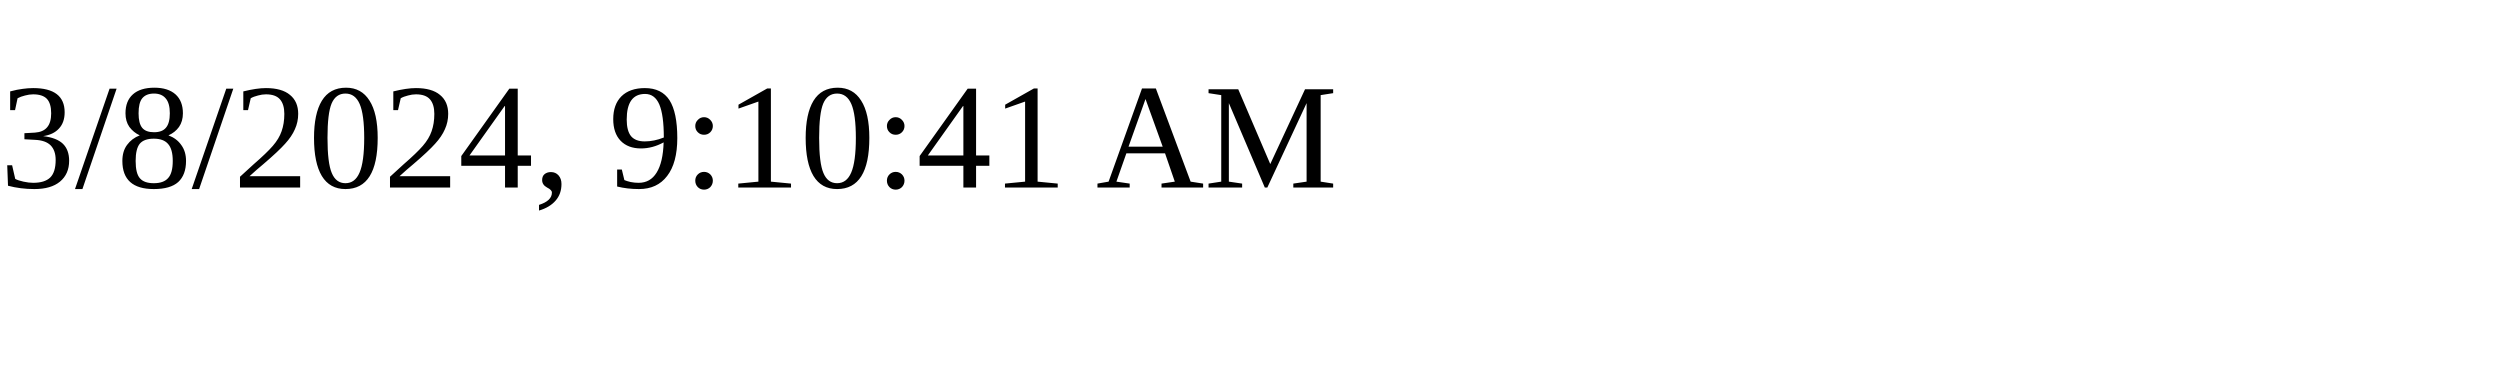
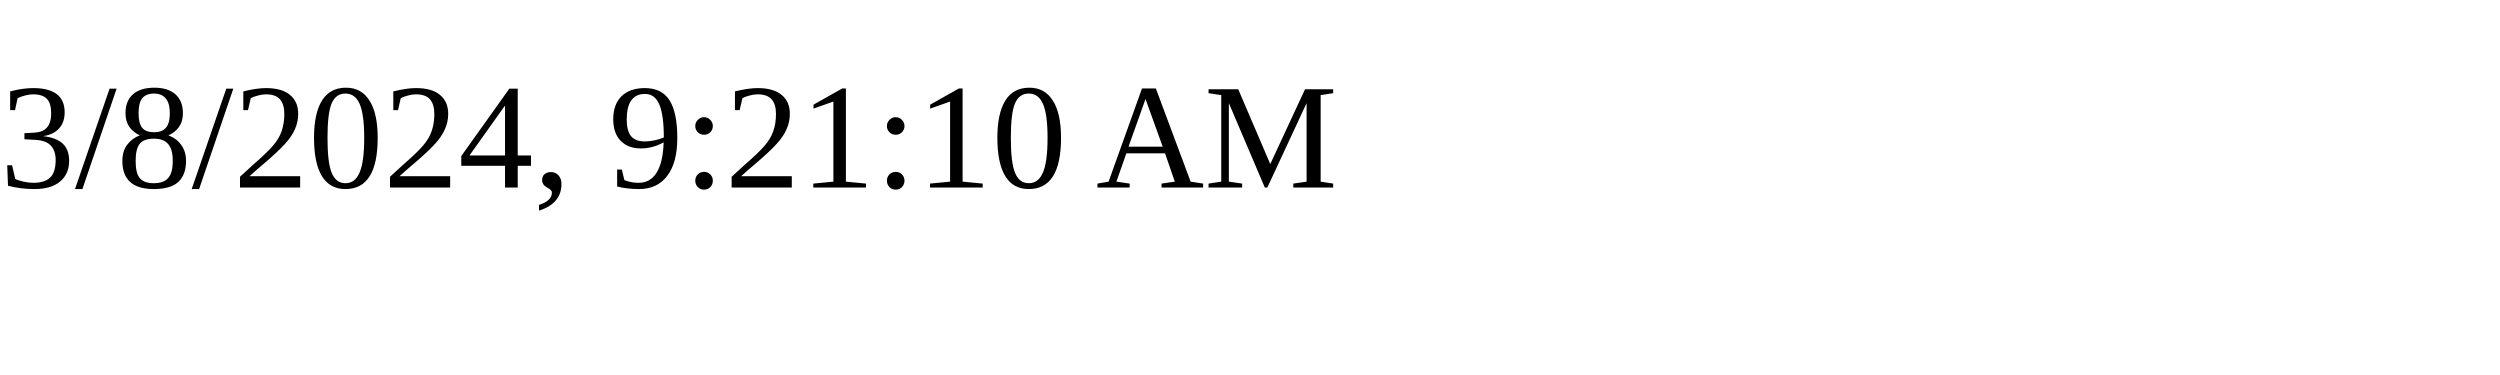
<svg xmlns="http://www.w3.org/2000/svg" height="30" width="200">
-   <text x="0" y="15">3/8/2024, 9:10:41 AM</text>
+   <text x="0" y="15">3/8/2024, 9:21:10 AM</text>
</svg>
